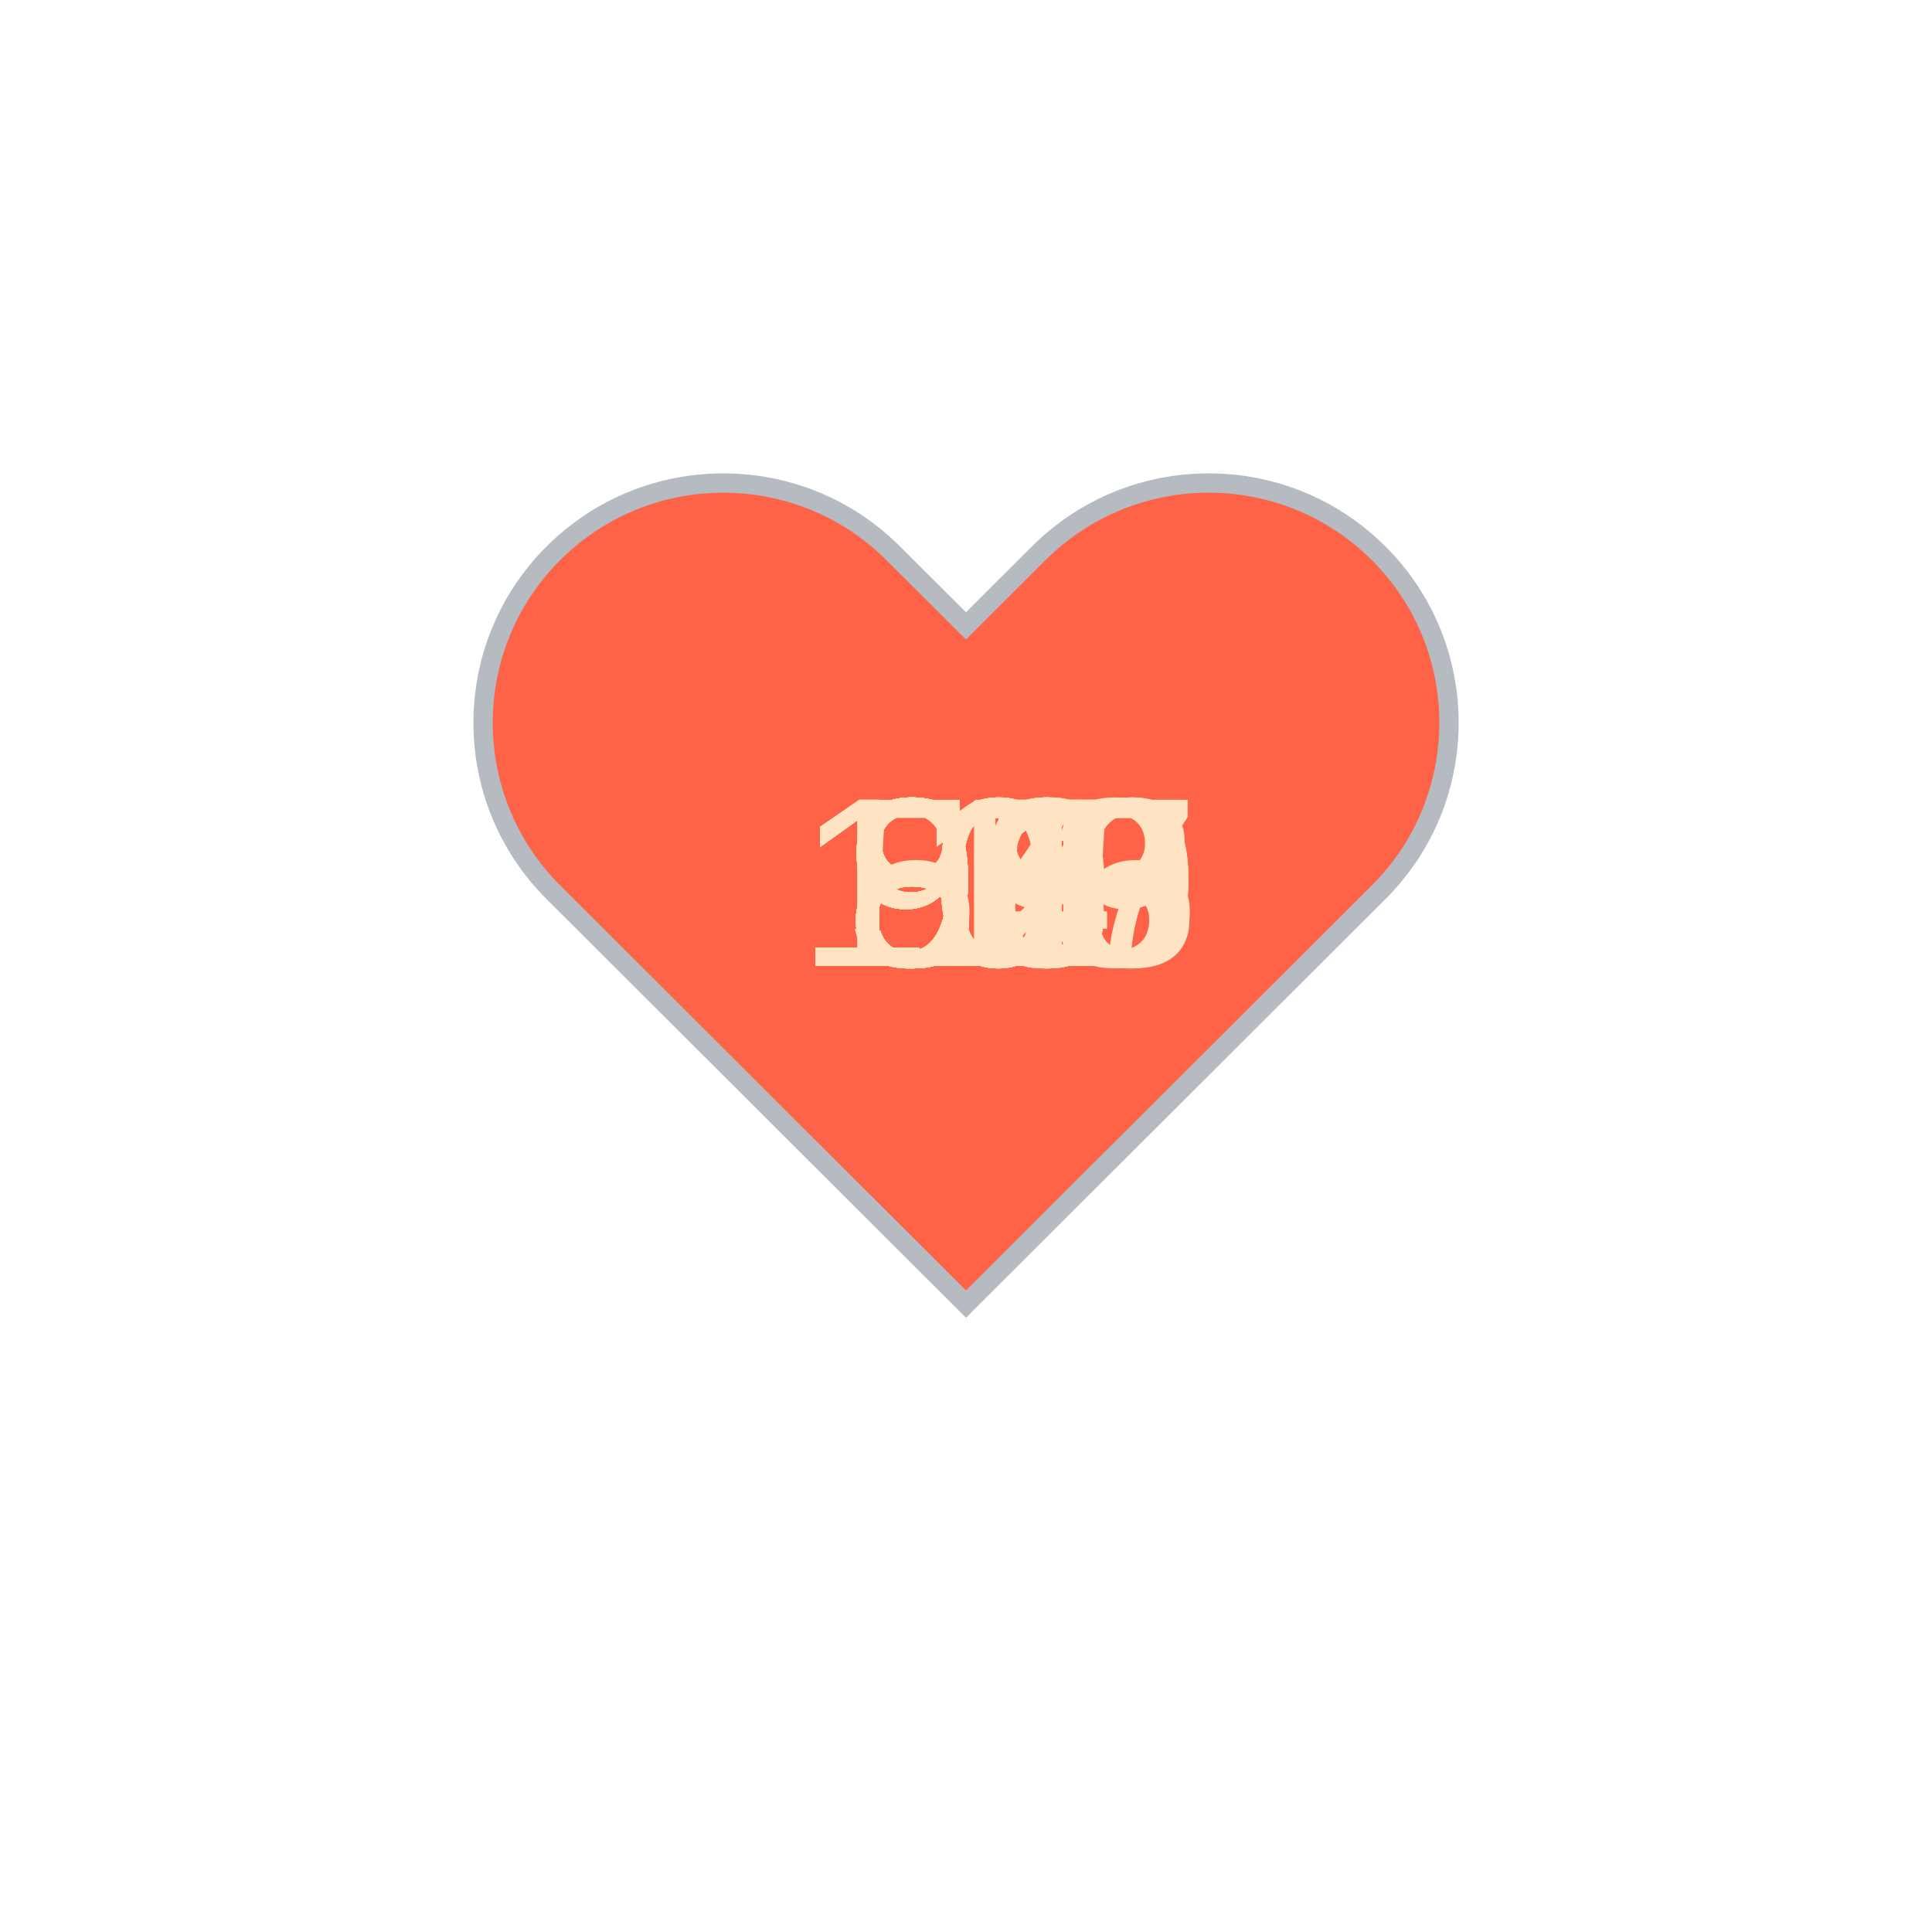
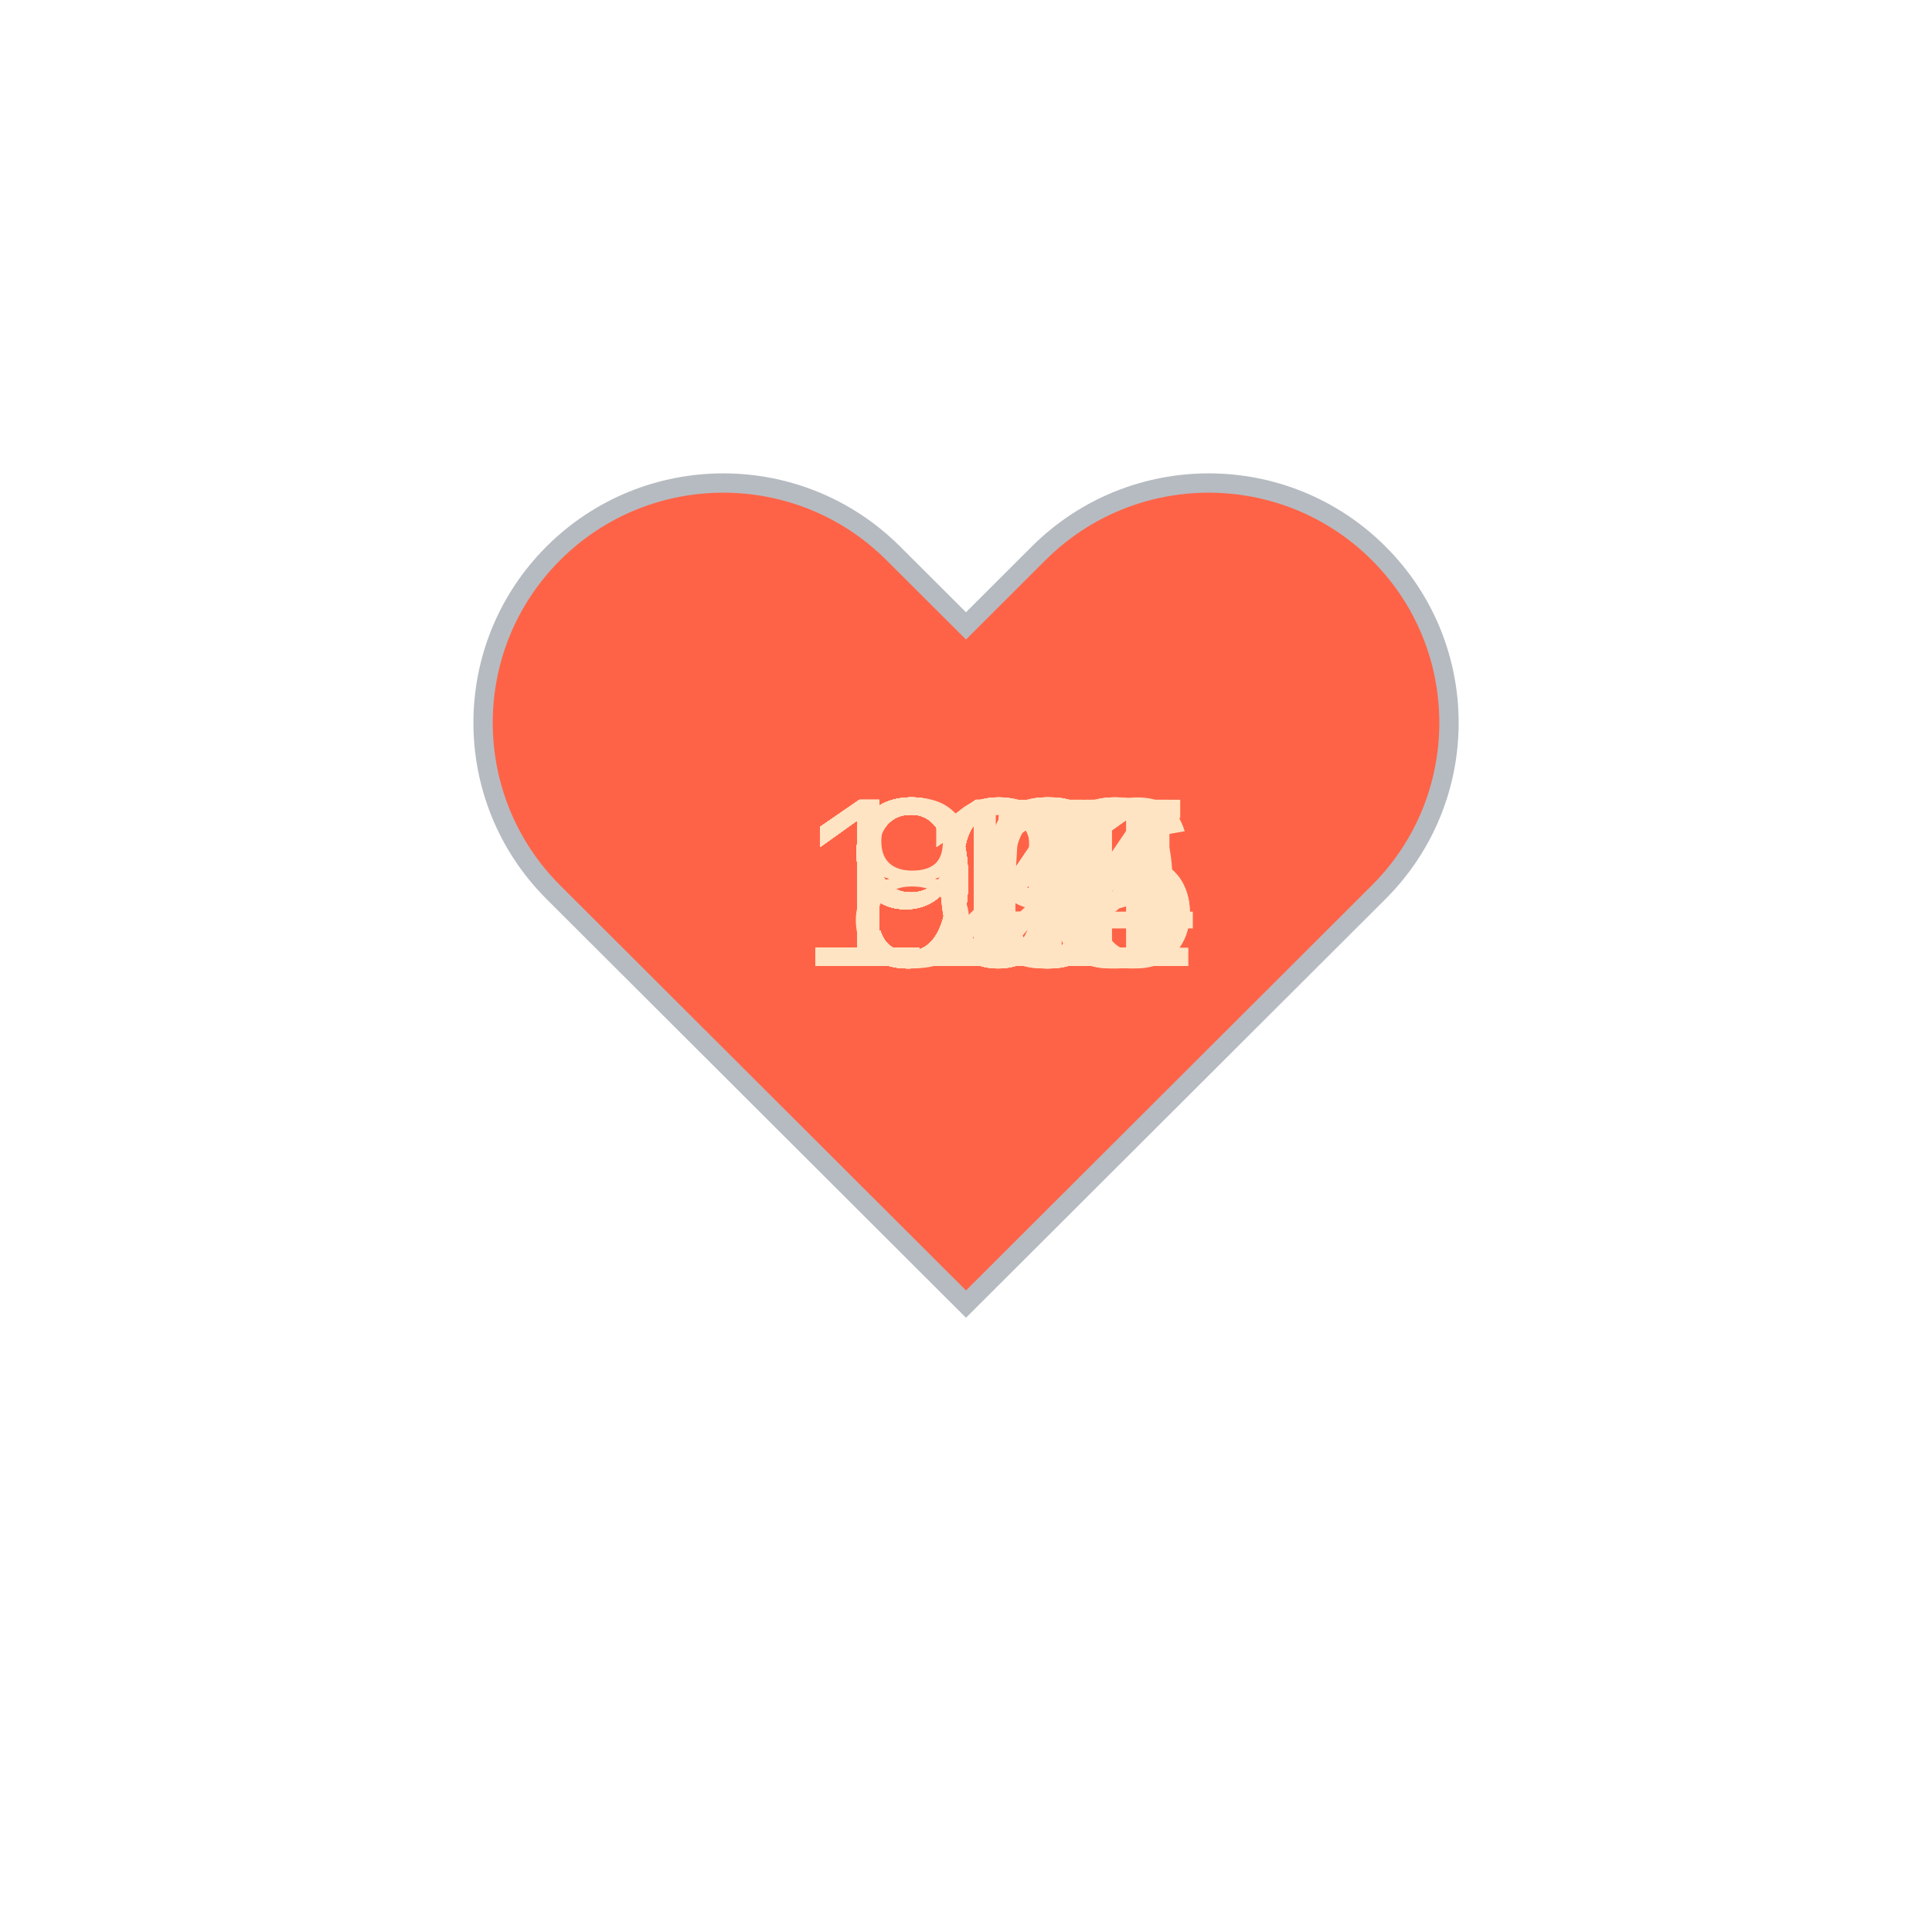
<svg xmlns="http://www.w3.org/2000/svg" baseProfile="full" height="150" version="1.1" viewBox="0,0,200,200" width="150">
  <defs />
  <g transform="translate(100 100)">
    <path d="M92.71,7.27L92.71,7.27c-9.71-9.69-25.46-9.69-35.18,0L50,14.79l-7.54-7.52C32.75-2.42,17-2.42,7.29,7.27v0 c-9.71,9.69-9.71,25.41,0,35.1L50,85l42.71-42.63C102.43,32.68,102.43,16.96,92.71,7.27z" fill="tomato" stroke="#B6BBC1" stroke-width="2" transform="translate(-50 -50)" />
    <animateTransform additive="sum" attributeName="transform" dur="1.2s" repeatCount="indefinite" type="scale" values="1; 1.5; 1.25; 1.5; 1.5; 1;" />
-     <text fill="bisque" style="font-size:25px; font-family:Arial" transform="translate(-12.5 0)">81<animate attributeName="visibility" dur="36.0s" keyTimes="0;0.03;0.07;0.1;0.13;0.17;0.2;0.23;0.27;0.3;0.33;0.37;0.4;0.43;0.47;0.5;0.53;0.57;0.6;0.63;0.67;0.7;0.73;0.77;0.8;0.83;0.87;0.9;0.93;0.97;1.0" repeatCount="indefinite" values="visible;hidden;hidden;hidden;hidden;hidden;hidden;hidden;hidden;hidden;hidden;hidden;hidden;hidden;hidden;hidden;hidden;hidden;hidden;hidden;hidden;hidden;hidden;hidden;hidden;hidden;hidden;hidden;hidden;hidden;hidden" />
+     <text fill="bisque" style="font-size:25px; font-family:Arial" transform="translate(-12.5 0)">90<animate attributeName="visibility" dur="36.0s" keyTimes="0;0.03;0.07;0.1;0.13;0.17;0.2;0.23;0.27;0.3;0.33;0.37;0.4;0.43;0.47;0.5;0.53;0.57;0.6;0.63;0.67;0.7;0.73;0.77;0.8;0.83;0.87;0.9;0.93;0.97;1.0" repeatCount="indefinite" values="visible;hidden;hidden;hidden;hidden;hidden;hidden;hidden;hidden;hidden;hidden;hidden;hidden;hidden;hidden;hidden;hidden;hidden;hidden;hidden;hidden;hidden;hidden;hidden;hidden;hidden;hidden;hidden;hidden;hidden;hidden" />
    </text>
-     <text fill="bisque" style="font-size:25px; font-family:Arial" transform="translate(-12.5 0)">87<animate attributeName="visibility" dur="36.0s" keyTimes="0;0.03;0.07;0.1;0.13;0.17;0.2;0.23;0.27;0.3;0.33;0.37;0.4;0.43;0.47;0.5;0.53;0.57;0.6;0.63;0.67;0.7;0.73;0.77;0.8;0.83;0.87;0.9;0.93;0.97;1.0" repeatCount="indefinite" values="hidden;visible;hidden;hidden;hidden;hidden;hidden;hidden;hidden;hidden;hidden;hidden;hidden;hidden;hidden;hidden;hidden;hidden;hidden;hidden;hidden;hidden;hidden;hidden;hidden;hidden;hidden;hidden;hidden;hidden;hidden" />
+     <text fill="bisque" style="font-size:25px; font-family:Arial" transform="translate(-12.5 0)">90<animate attributeName="visibility" dur="36.0s" keyTimes="0;0.03;0.07;0.1;0.13;0.17;0.2;0.23;0.27;0.3;0.33;0.37;0.4;0.43;0.47;0.5;0.53;0.57;0.6;0.63;0.67;0.7;0.73;0.77;0.8;0.83;0.87;0.9;0.93;0.97;1.0" repeatCount="indefinite" values="hidden;visible;hidden;hidden;hidden;hidden;hidden;hidden;hidden;hidden;hidden;hidden;hidden;hidden;hidden;hidden;hidden;hidden;hidden;hidden;hidden;hidden;hidden;hidden;hidden;hidden;hidden;hidden;hidden;hidden;hidden" />
    </text>
-     <text fill="bisque" style="font-size:25px; font-family:Arial" transform="translate(-12.5 0)">86<animate attributeName="visibility" dur="36.0s" keyTimes="0;0.03;0.07;0.1;0.13;0.17;0.2;0.23;0.27;0.3;0.33;0.37;0.4;0.43;0.47;0.5;0.53;0.57;0.6;0.63;0.67;0.7;0.73;0.77;0.8;0.83;0.87;0.9;0.93;0.97;1.0" repeatCount="indefinite" values="hidden;hidden;visible;hidden;hidden;hidden;hidden;hidden;hidden;hidden;hidden;hidden;hidden;hidden;hidden;hidden;hidden;hidden;hidden;hidden;hidden;hidden;hidden;hidden;hidden;hidden;hidden;hidden;hidden;hidden;hidden" />
+     <text fill="bisque" style="font-size:25px; font-family:Arial" transform="translate(-12.5 0)">94<animate attributeName="visibility" dur="36.0s" keyTimes="0;0.03;0.07;0.1;0.13;0.17;0.2;0.23;0.27;0.3;0.33;0.37;0.4;0.43;0.47;0.5;0.53;0.57;0.6;0.63;0.67;0.7;0.73;0.77;0.8;0.83;0.87;0.9;0.93;0.97;1.0" repeatCount="indefinite" values="hidden;hidden;visible;hidden;hidden;hidden;hidden;hidden;hidden;hidden;hidden;hidden;hidden;hidden;hidden;hidden;hidden;hidden;hidden;hidden;hidden;hidden;hidden;hidden;hidden;hidden;hidden;hidden;hidden;hidden;hidden" />
    </text>
-     <text fill="bisque" style="font-size:25px; font-family:Arial" transform="translate(-12.5 0)">84<animate attributeName="visibility" dur="36.0s" keyTimes="0;0.03;0.07;0.1;0.13;0.17;0.2;0.23;0.27;0.3;0.33;0.37;0.4;0.43;0.47;0.5;0.53;0.57;0.6;0.63;0.67;0.7;0.73;0.77;0.8;0.83;0.87;0.9;0.93;0.97;1.0" repeatCount="indefinite" values="hidden;hidden;hidden;visible;hidden;hidden;hidden;hidden;hidden;hidden;hidden;hidden;hidden;hidden;hidden;hidden;hidden;hidden;hidden;hidden;hidden;hidden;hidden;hidden;hidden;hidden;hidden;hidden;hidden;hidden;hidden" />
+     <text fill="bisque" style="font-size:25px; font-family:Arial" transform="translate(-12.5 0)">93<animate attributeName="visibility" dur="36.0s" keyTimes="0;0.03;0.07;0.1;0.13;0.17;0.2;0.23;0.27;0.3;0.33;0.37;0.4;0.43;0.47;0.5;0.53;0.57;0.6;0.63;0.67;0.7;0.73;0.77;0.8;0.83;0.87;0.9;0.93;0.97;1.0" repeatCount="indefinite" values="hidden;hidden;hidden;visible;hidden;hidden;hidden;hidden;hidden;hidden;hidden;hidden;hidden;hidden;hidden;hidden;hidden;hidden;hidden;hidden;hidden;hidden;hidden;hidden;hidden;hidden;hidden;hidden;hidden;hidden;hidden" />
    </text>
-     <text fill="bisque" style="font-size:25px; font-family:Arial" transform="translate(-12.5 0)">88<animate attributeName="visibility" dur="36.0s" keyTimes="0;0.03;0.07;0.1;0.13;0.17;0.2;0.23;0.27;0.3;0.33;0.37;0.4;0.43;0.47;0.5;0.53;0.57;0.6;0.63;0.67;0.7;0.73;0.77;0.8;0.83;0.87;0.9;0.93;0.97;1.0" repeatCount="indefinite" values="hidden;hidden;hidden;hidden;visible;hidden;hidden;hidden;hidden;hidden;hidden;hidden;hidden;hidden;hidden;hidden;hidden;hidden;hidden;hidden;hidden;hidden;hidden;hidden;hidden;hidden;hidden;hidden;hidden;hidden;hidden" />
+     <text fill="bisque" style="font-size:25px; font-family:Arial" transform="translate(-12.5 0)">95<animate attributeName="visibility" dur="36.0s" keyTimes="0;0.03;0.07;0.1;0.13;0.17;0.2;0.23;0.27;0.3;0.33;0.37;0.4;0.43;0.47;0.5;0.53;0.57;0.6;0.63;0.67;0.7;0.73;0.77;0.8;0.83;0.87;0.9;0.93;0.97;1.0" repeatCount="indefinite" values="hidden;hidden;hidden;hidden;visible;hidden;hidden;hidden;hidden;hidden;hidden;hidden;hidden;hidden;hidden;hidden;hidden;hidden;hidden;hidden;hidden;hidden;hidden;hidden;hidden;hidden;hidden;hidden;hidden;hidden;hidden" />
    </text>
-     <text fill="bisque" style="font-size:25px; font-family:Arial" transform="translate(-12.5 0)">84<animate attributeName="visibility" dur="36.0s" keyTimes="0;0.03;0.07;0.1;0.13;0.17;0.2;0.23;0.27;0.3;0.33;0.37;0.4;0.43;0.47;0.5;0.53;0.57;0.6;0.63;0.67;0.7;0.73;0.77;0.8;0.83;0.87;0.9;0.93;0.97;1.0" repeatCount="indefinite" values="hidden;hidden;hidden;hidden;hidden;visible;hidden;hidden;hidden;hidden;hidden;hidden;hidden;hidden;hidden;hidden;hidden;hidden;hidden;hidden;hidden;hidden;hidden;hidden;hidden;hidden;hidden;hidden;hidden;hidden;hidden" />
+     <text fill="bisque" style="font-size:25px; font-family:Arial" transform="translate(-12.5 0)">96<animate attributeName="visibility" dur="36.0s" keyTimes="0;0.03;0.07;0.1;0.13;0.17;0.2;0.23;0.27;0.3;0.33;0.37;0.4;0.43;0.47;0.5;0.53;0.57;0.6;0.63;0.67;0.7;0.73;0.77;0.8;0.83;0.87;0.9;0.93;0.97;1.0" repeatCount="indefinite" values="hidden;hidden;hidden;hidden;hidden;visible;hidden;hidden;hidden;hidden;hidden;hidden;hidden;hidden;hidden;hidden;hidden;hidden;hidden;hidden;hidden;hidden;hidden;hidden;hidden;hidden;hidden;hidden;hidden;hidden;hidden" />
    </text>
-     <text fill="bisque" style="font-size:25px; font-family:Arial" transform="translate(-12.5 0)">84<animate attributeName="visibility" dur="36.0s" keyTimes="0;0.03;0.07;0.1;0.13;0.17;0.2;0.23;0.27;0.3;0.33;0.37;0.4;0.43;0.47;0.5;0.53;0.57;0.6;0.63;0.67;0.7;0.73;0.77;0.8;0.83;0.87;0.9;0.93;0.97;1.0" repeatCount="indefinite" values="hidden;hidden;hidden;hidden;hidden;hidden;visible;hidden;hidden;hidden;hidden;hidden;hidden;hidden;hidden;hidden;hidden;hidden;hidden;hidden;hidden;hidden;hidden;hidden;hidden;hidden;hidden;hidden;hidden;hidden;hidden" />
+     <text fill="bisque" style="font-size:25px; font-family:Arial" transform="translate(-12.5 0)">89<animate attributeName="visibility" dur="36.0s" keyTimes="0;0.03;0.07;0.1;0.13;0.17;0.2;0.23;0.27;0.3;0.33;0.37;0.4;0.43;0.47;0.5;0.53;0.57;0.6;0.63;0.67;0.7;0.73;0.77;0.8;0.83;0.87;0.9;0.93;0.97;1.0" repeatCount="indefinite" values="hidden;hidden;hidden;hidden;hidden;hidden;visible;hidden;hidden;hidden;hidden;hidden;hidden;hidden;hidden;hidden;hidden;hidden;hidden;hidden;hidden;hidden;hidden;hidden;hidden;hidden;hidden;hidden;hidden;hidden;hidden" />
    </text>
-     <text fill="bisque" style="font-size:25px; font-family:Arial" transform="translate(-12.5 0)">85<animate attributeName="visibility" dur="36.0s" keyTimes="0;0.03;0.07;0.1;0.13;0.17;0.2;0.23;0.27;0.3;0.33;0.37;0.4;0.43;0.47;0.5;0.53;0.57;0.6;0.63;0.67;0.7;0.73;0.77;0.8;0.83;0.87;0.9;0.93;0.97;1.0" repeatCount="indefinite" values="hidden;hidden;hidden;hidden;hidden;hidden;hidden;visible;hidden;hidden;hidden;hidden;hidden;hidden;hidden;hidden;hidden;hidden;hidden;hidden;hidden;hidden;hidden;hidden;hidden;hidden;hidden;hidden;hidden;hidden;hidden" />
+     <text fill="bisque" style="font-size:25px; font-family:Arial" transform="translate(-12.5 0)">90<animate attributeName="visibility" dur="36.0s" keyTimes="0;0.03;0.07;0.1;0.13;0.17;0.2;0.23;0.27;0.3;0.33;0.37;0.4;0.43;0.47;0.5;0.53;0.57;0.6;0.63;0.67;0.7;0.73;0.77;0.8;0.83;0.87;0.9;0.93;0.97;1.0" repeatCount="indefinite" values="hidden;hidden;hidden;hidden;hidden;hidden;hidden;visible;hidden;hidden;hidden;hidden;hidden;hidden;hidden;hidden;hidden;hidden;hidden;hidden;hidden;hidden;hidden;hidden;hidden;hidden;hidden;hidden;hidden;hidden;hidden" />
    </text>
-     <text fill="bisque" style="font-size:25px; font-family:Arial" transform="translate(-12.5 0)">91<animate attributeName="visibility" dur="36.0s" keyTimes="0;0.03;0.07;0.1;0.13;0.17;0.2;0.23;0.27;0.3;0.33;0.37;0.4;0.43;0.47;0.5;0.53;0.57;0.6;0.63;0.67;0.7;0.73;0.77;0.8;0.83;0.87;0.9;0.93;0.97;1.0" repeatCount="indefinite" values="hidden;hidden;hidden;hidden;hidden;hidden;hidden;hidden;visible;hidden;hidden;hidden;hidden;hidden;hidden;hidden;hidden;hidden;hidden;hidden;hidden;hidden;hidden;hidden;hidden;hidden;hidden;hidden;hidden;hidden;hidden" />
+     <text fill="bisque" style="font-size:25px; font-family:Arial" transform="translate(-12.5 0)">90<animate attributeName="visibility" dur="36.0s" keyTimes="0;0.03;0.07;0.1;0.13;0.17;0.2;0.23;0.27;0.3;0.33;0.37;0.4;0.43;0.47;0.5;0.53;0.57;0.6;0.63;0.67;0.7;0.73;0.77;0.8;0.83;0.87;0.9;0.93;0.97;1.0" repeatCount="indefinite" values="hidden;hidden;hidden;hidden;hidden;hidden;hidden;hidden;visible;hidden;hidden;hidden;hidden;hidden;hidden;hidden;hidden;hidden;hidden;hidden;hidden;hidden;hidden;hidden;hidden;hidden;hidden;hidden;hidden;hidden;hidden" />
    </text>
-     <text fill="bisque" style="font-size:25px; font-family:Arial" transform="translate(-12.5 0)">92<animate attributeName="visibility" dur="36.0s" keyTimes="0;0.03;0.07;0.1;0.13;0.17;0.2;0.23;0.27;0.3;0.33;0.37;0.4;0.43;0.47;0.5;0.53;0.57;0.6;0.63;0.67;0.7;0.73;0.77;0.8;0.83;0.87;0.9;0.93;0.97;1.0" repeatCount="indefinite" values="hidden;hidden;hidden;hidden;hidden;hidden;hidden;hidden;hidden;visible;hidden;hidden;hidden;hidden;hidden;hidden;hidden;hidden;hidden;hidden;hidden;hidden;hidden;hidden;hidden;hidden;hidden;hidden;hidden;hidden;hidden" />
+     <text fill="bisque" style="font-size:25px; font-family:Arial" transform="translate(-12.5 0)">91<animate attributeName="visibility" dur="36.0s" keyTimes="0;0.03;0.07;0.1;0.13;0.17;0.2;0.23;0.27;0.3;0.33;0.37;0.4;0.43;0.47;0.5;0.53;0.57;0.6;0.63;0.67;0.7;0.73;0.77;0.8;0.83;0.87;0.9;0.93;0.97;1.0" repeatCount="indefinite" values="hidden;hidden;hidden;hidden;hidden;hidden;hidden;hidden;hidden;visible;hidden;hidden;hidden;hidden;hidden;hidden;hidden;hidden;hidden;hidden;hidden;hidden;hidden;hidden;hidden;hidden;hidden;hidden;hidden;hidden;hidden" />
    </text>
-     <text fill="bisque" style="font-size:25px; font-family:Arial" transform="translate(-12.5 0)">97<animate attributeName="visibility" dur="36.0s" keyTimes="0;0.03;0.07;0.1;0.13;0.17;0.2;0.23;0.27;0.3;0.33;0.37;0.4;0.43;0.47;0.5;0.53;0.57;0.6;0.63;0.67;0.7;0.73;0.77;0.8;0.83;0.87;0.9;0.93;0.97;1.0" repeatCount="indefinite" values="hidden;hidden;hidden;hidden;hidden;hidden;hidden;hidden;hidden;hidden;visible;hidden;hidden;hidden;hidden;hidden;hidden;hidden;hidden;hidden;hidden;hidden;hidden;hidden;hidden;hidden;hidden;hidden;hidden;hidden;hidden" />
+     <text fill="bisque" style="font-size:25px; font-family:Arial" transform="translate(-12.5 0)">96<animate attributeName="visibility" dur="36.0s" keyTimes="0;0.03;0.07;0.1;0.13;0.17;0.2;0.23;0.27;0.3;0.33;0.37;0.4;0.43;0.47;0.5;0.53;0.57;0.6;0.63;0.67;0.7;0.73;0.77;0.8;0.83;0.87;0.9;0.93;0.97;1.0" repeatCount="indefinite" values="hidden;hidden;hidden;hidden;hidden;hidden;hidden;hidden;hidden;hidden;visible;hidden;hidden;hidden;hidden;hidden;hidden;hidden;hidden;hidden;hidden;hidden;hidden;hidden;hidden;hidden;hidden;hidden;hidden;hidden;hidden" />
    </text>
-     <text fill="bisque" style="font-size:25px; font-family:Arial" transform="translate(-12.5 0)">97<animate attributeName="visibility" dur="36.0s" keyTimes="0;0.03;0.07;0.1;0.13;0.17;0.2;0.23;0.27;0.3;0.33;0.37;0.4;0.43;0.47;0.5;0.53;0.57;0.6;0.63;0.67;0.7;0.73;0.77;0.8;0.83;0.87;0.9;0.93;0.97;1.0" repeatCount="indefinite" values="hidden;hidden;hidden;hidden;hidden;hidden;hidden;hidden;hidden;hidden;hidden;visible;hidden;hidden;hidden;hidden;hidden;hidden;hidden;hidden;hidden;hidden;hidden;hidden;hidden;hidden;hidden;hidden;hidden;hidden;hidden" />
+     <text fill="bisque" style="font-size:25px; font-family:Arial" transform="translate(-12.5 0)">96<animate attributeName="visibility" dur="36.0s" keyTimes="0;0.03;0.07;0.1;0.13;0.17;0.2;0.23;0.27;0.3;0.33;0.37;0.4;0.43;0.47;0.5;0.53;0.57;0.6;0.63;0.67;0.7;0.73;0.77;0.8;0.83;0.87;0.9;0.93;0.97;1.0" repeatCount="indefinite" values="hidden;hidden;hidden;hidden;hidden;hidden;hidden;hidden;hidden;hidden;hidden;visible;hidden;hidden;hidden;hidden;hidden;hidden;hidden;hidden;hidden;hidden;hidden;hidden;hidden;hidden;hidden;hidden;hidden;hidden;hidden" />
    </text>
-     <text fill="bisque" style="font-size:25px; font-family:Arial" transform="translate(-12.5 0)">97<animate attributeName="visibility" dur="36.0s" keyTimes="0;0.03;0.07;0.1;0.13;0.17;0.2;0.23;0.27;0.3;0.33;0.37;0.4;0.43;0.47;0.5;0.53;0.57;0.6;0.63;0.67;0.7;0.73;0.77;0.8;0.83;0.87;0.9;0.93;0.97;1.0" repeatCount="indefinite" values="hidden;hidden;hidden;hidden;hidden;hidden;hidden;hidden;hidden;hidden;hidden;hidden;visible;hidden;hidden;hidden;hidden;hidden;hidden;hidden;hidden;hidden;hidden;hidden;hidden;hidden;hidden;hidden;hidden;hidden;hidden" />
+     <text fill="bisque" style="font-size:25px; font-family:Arial" transform="translate(-12.5 0)">96<animate attributeName="visibility" dur="36.0s" keyTimes="0;0.03;0.07;0.1;0.13;0.17;0.2;0.23;0.27;0.3;0.33;0.37;0.4;0.43;0.47;0.5;0.53;0.57;0.6;0.63;0.67;0.7;0.73;0.77;0.8;0.83;0.87;0.9;0.93;0.97;1.0" repeatCount="indefinite" values="hidden;hidden;hidden;hidden;hidden;hidden;hidden;hidden;hidden;hidden;hidden;hidden;visible;hidden;hidden;hidden;hidden;hidden;hidden;hidden;hidden;hidden;hidden;hidden;hidden;hidden;hidden;hidden;hidden;hidden;hidden" />
    </text>
-     <text fill="bisque" style="font-size:25px; font-family:Arial" transform="translate(-12.5 0)">91<animate attributeName="visibility" dur="36.0s" keyTimes="0;0.03;0.07;0.1;0.13;0.17;0.2;0.23;0.27;0.3;0.33;0.37;0.4;0.43;0.47;0.5;0.53;0.57;0.6;0.63;0.67;0.7;0.73;0.77;0.8;0.83;0.87;0.9;0.93;0.97;1.0" repeatCount="indefinite" values="hidden;hidden;hidden;hidden;hidden;hidden;hidden;hidden;hidden;hidden;hidden;hidden;hidden;visible;hidden;hidden;hidden;hidden;hidden;hidden;hidden;hidden;hidden;hidden;hidden;hidden;hidden;hidden;hidden;hidden;hidden" />
+     <text fill="bisque" style="font-size:25px; font-family:Arial" transform="translate(-12.5 0)">92<animate attributeName="visibility" dur="36.0s" keyTimes="0;0.03;0.07;0.1;0.13;0.17;0.2;0.23;0.27;0.3;0.33;0.37;0.4;0.43;0.47;0.5;0.53;0.57;0.6;0.63;0.67;0.7;0.73;0.77;0.8;0.83;0.87;0.9;0.93;0.97;1.0" repeatCount="indefinite" values="hidden;hidden;hidden;hidden;hidden;hidden;hidden;hidden;hidden;hidden;hidden;hidden;hidden;visible;hidden;hidden;hidden;hidden;hidden;hidden;hidden;hidden;hidden;hidden;hidden;hidden;hidden;hidden;hidden;hidden;hidden" />
    </text>
-     <text fill="bisque" style="font-size:25px; font-family:Arial" transform="translate(-12.5 0)">93<animate attributeName="visibility" dur="36.0s" keyTimes="0;0.03;0.07;0.1;0.13;0.17;0.2;0.23;0.27;0.3;0.33;0.37;0.4;0.43;0.47;0.5;0.53;0.57;0.6;0.63;0.67;0.7;0.73;0.77;0.8;0.83;0.87;0.9;0.93;0.97;1.0" repeatCount="indefinite" values="hidden;hidden;hidden;hidden;hidden;hidden;hidden;hidden;hidden;hidden;hidden;hidden;hidden;hidden;visible;hidden;hidden;hidden;hidden;hidden;hidden;hidden;hidden;hidden;hidden;hidden;hidden;hidden;hidden;hidden;hidden" />
+     <text fill="bisque" style="font-size:25px; font-family:Arial" transform="translate(-12.5 0)">94<animate attributeName="visibility" dur="36.0s" keyTimes="0;0.03;0.07;0.1;0.13;0.17;0.2;0.23;0.27;0.3;0.33;0.37;0.4;0.43;0.47;0.5;0.53;0.57;0.6;0.63;0.67;0.7;0.73;0.77;0.8;0.83;0.87;0.9;0.93;0.97;1.0" repeatCount="indefinite" values="hidden;hidden;hidden;hidden;hidden;hidden;hidden;hidden;hidden;hidden;hidden;hidden;hidden;hidden;visible;hidden;hidden;hidden;hidden;hidden;hidden;hidden;hidden;hidden;hidden;hidden;hidden;hidden;hidden;hidden;hidden" />
    </text>
-     <text fill="bisque" style="font-size:25px; font-family:Arial" transform="translate(-12.5 0)">97<animate attributeName="visibility" dur="36.0s" keyTimes="0;0.03;0.07;0.1;0.13;0.17;0.2;0.23;0.27;0.3;0.33;0.37;0.4;0.43;0.47;0.5;0.53;0.57;0.6;0.63;0.67;0.7;0.73;0.77;0.8;0.83;0.87;0.9;0.93;0.97;1.0" repeatCount="indefinite" values="hidden;hidden;hidden;hidden;hidden;hidden;hidden;hidden;hidden;hidden;hidden;hidden;hidden;hidden;hidden;visible;hidden;hidden;hidden;hidden;hidden;hidden;hidden;hidden;hidden;hidden;hidden;hidden;hidden;hidden;hidden" />
+     <text fill="bisque" style="font-size:25px; font-family:Arial" transform="translate(-17.5 0)">101<animate attributeName="visibility" dur="36.0s" keyTimes="0;0.03;0.07;0.1;0.13;0.17;0.2;0.23;0.27;0.3;0.33;0.37;0.4;0.43;0.47;0.5;0.53;0.57;0.6;0.63;0.67;0.7;0.73;0.77;0.8;0.83;0.87;0.9;0.93;0.97;1.0" repeatCount="indefinite" values="hidden;hidden;hidden;hidden;hidden;hidden;hidden;hidden;hidden;hidden;hidden;hidden;hidden;hidden;hidden;visible;hidden;hidden;hidden;hidden;hidden;hidden;hidden;hidden;hidden;hidden;hidden;hidden;hidden;hidden;hidden" />
    </text>
-     <text fill="bisque" style="font-size:25px; font-family:Arial" transform="translate(-17.5 0)">103<animate attributeName="visibility" dur="36.0s" keyTimes="0;0.03;0.07;0.1;0.13;0.17;0.2;0.23;0.27;0.3;0.33;0.37;0.4;0.43;0.47;0.5;0.53;0.57;0.6;0.63;0.67;0.7;0.73;0.77;0.8;0.83;0.87;0.9;0.93;0.97;1.0" repeatCount="indefinite" values="hidden;hidden;hidden;hidden;hidden;hidden;hidden;hidden;hidden;hidden;hidden;hidden;hidden;hidden;hidden;hidden;visible;hidden;hidden;hidden;hidden;hidden;hidden;hidden;hidden;hidden;hidden;hidden;hidden;hidden;hidden" />
+     <text fill="bisque" style="font-size:25px; font-family:Arial" transform="translate(-17.5 0)">104<animate attributeName="visibility" dur="36.0s" keyTimes="0;0.03;0.07;0.1;0.13;0.17;0.2;0.23;0.27;0.3;0.33;0.37;0.4;0.43;0.47;0.5;0.53;0.57;0.6;0.63;0.67;0.7;0.73;0.77;0.8;0.83;0.87;0.9;0.93;0.97;1.0" repeatCount="indefinite" values="hidden;hidden;hidden;hidden;hidden;hidden;hidden;hidden;hidden;hidden;hidden;hidden;hidden;hidden;hidden;hidden;visible;hidden;hidden;hidden;hidden;hidden;hidden;hidden;hidden;hidden;hidden;hidden;hidden;hidden;hidden" />
    </text>
-     <text fill="bisque" style="font-size:25px; font-family:Arial" transform="translate(-17.5 0)">109<animate attributeName="visibility" dur="36.0s" keyTimes="0;0.03;0.07;0.1;0.13;0.17;0.2;0.23;0.27;0.3;0.33;0.37;0.4;0.43;0.47;0.5;0.53;0.57;0.6;0.63;0.67;0.7;0.73;0.77;0.8;0.83;0.87;0.9;0.93;0.97;1.0" repeatCount="indefinite" values="hidden;hidden;hidden;hidden;hidden;hidden;hidden;hidden;hidden;hidden;hidden;hidden;hidden;hidden;hidden;hidden;hidden;visible;hidden;hidden;hidden;hidden;hidden;hidden;hidden;hidden;hidden;hidden;hidden;hidden;hidden" />
+     <text fill="bisque" style="font-size:25px; font-family:Arial" transform="translate(-17.5 0)">106<animate attributeName="visibility" dur="36.0s" keyTimes="0;0.03;0.07;0.1;0.13;0.17;0.2;0.23;0.27;0.3;0.33;0.37;0.4;0.43;0.47;0.5;0.53;0.57;0.6;0.63;0.67;0.7;0.73;0.77;0.8;0.83;0.87;0.9;0.93;0.97;1.0" repeatCount="indefinite" values="hidden;hidden;hidden;hidden;hidden;hidden;hidden;hidden;hidden;hidden;hidden;hidden;hidden;hidden;hidden;hidden;hidden;visible;hidden;hidden;hidden;hidden;hidden;hidden;hidden;hidden;hidden;hidden;hidden;hidden;hidden" />
    </text>
-     <text fill="bisque" style="font-size:25px; font-family:Arial" transform="translate(-17.5 0)">113<animate attributeName="visibility" dur="36.0s" keyTimes="0;0.03;0.07;0.1;0.13;0.17;0.2;0.23;0.27;0.3;0.33;0.37;0.4;0.43;0.47;0.5;0.53;0.57;0.6;0.63;0.67;0.7;0.73;0.77;0.8;0.83;0.87;0.9;0.93;0.97;1.0" repeatCount="indefinite" values="hidden;hidden;hidden;hidden;hidden;hidden;hidden;hidden;hidden;hidden;hidden;hidden;hidden;hidden;hidden;hidden;hidden;hidden;visible;hidden;hidden;hidden;hidden;hidden;hidden;hidden;hidden;hidden;hidden;hidden;hidden" />
+     <text fill="bisque" style="font-size:25px; font-family:Arial" transform="translate(-17.5 0)">105<animate attributeName="visibility" dur="36.0s" keyTimes="0;0.03;0.07;0.1;0.13;0.17;0.2;0.23;0.27;0.3;0.33;0.37;0.4;0.43;0.47;0.5;0.53;0.57;0.6;0.63;0.67;0.7;0.73;0.77;0.8;0.83;0.87;0.9;0.93;0.97;1.0" repeatCount="indefinite" values="hidden;hidden;hidden;hidden;hidden;hidden;hidden;hidden;hidden;hidden;hidden;hidden;hidden;hidden;hidden;hidden;hidden;hidden;visible;hidden;hidden;hidden;hidden;hidden;hidden;hidden;hidden;hidden;hidden;hidden;hidden" />
    </text>
-     <text fill="bisque" style="font-size:25px; font-family:Arial" transform="translate(-17.5 0)">109<animate attributeName="visibility" dur="36.0s" keyTimes="0;0.03;0.07;0.1;0.13;0.17;0.2;0.23;0.27;0.3;0.33;0.37;0.4;0.43;0.47;0.5;0.53;0.57;0.6;0.63;0.67;0.7;0.73;0.77;0.8;0.83;0.87;0.9;0.93;0.97;1.0" repeatCount="indefinite" values="hidden;hidden;hidden;hidden;hidden;hidden;hidden;hidden;hidden;hidden;hidden;hidden;hidden;hidden;hidden;hidden;hidden;hidden;hidden;visible;hidden;hidden;hidden;hidden;hidden;hidden;hidden;hidden;hidden;hidden;hidden" />
+     <text fill="bisque" style="font-size:25px; font-family:Arial" transform="translate(-17.5 0)">105<animate attributeName="visibility" dur="36.0s" keyTimes="0;0.03;0.07;0.1;0.13;0.17;0.2;0.23;0.27;0.3;0.33;0.37;0.4;0.43;0.47;0.5;0.53;0.57;0.6;0.63;0.67;0.7;0.73;0.77;0.8;0.83;0.87;0.9;0.93;0.97;1.0" repeatCount="indefinite" values="hidden;hidden;hidden;hidden;hidden;hidden;hidden;hidden;hidden;hidden;hidden;hidden;hidden;hidden;hidden;hidden;hidden;hidden;hidden;visible;hidden;hidden;hidden;hidden;hidden;hidden;hidden;hidden;hidden;hidden;hidden" />
    </text>
-     <text fill="bisque" style="font-size:25px; font-family:Arial" transform="translate(-17.5 0)">107<animate attributeName="visibility" dur="36.0s" keyTimes="0;0.03;0.07;0.1;0.13;0.17;0.2;0.23;0.27;0.3;0.33;0.37;0.4;0.43;0.47;0.5;0.53;0.57;0.6;0.63;0.67;0.7;0.73;0.77;0.8;0.83;0.87;0.9;0.93;0.97;1.0" repeatCount="indefinite" values="hidden;hidden;hidden;hidden;hidden;hidden;hidden;hidden;hidden;hidden;hidden;hidden;hidden;hidden;hidden;hidden;hidden;hidden;hidden;hidden;visible;hidden;hidden;hidden;hidden;hidden;hidden;hidden;hidden;hidden;hidden" />
+     <text fill="bisque" style="font-size:25px; font-family:Arial" transform="translate(-17.5 0)">110<animate attributeName="visibility" dur="36.0s" keyTimes="0;0.03;0.07;0.1;0.13;0.17;0.2;0.23;0.27;0.3;0.33;0.37;0.4;0.43;0.47;0.5;0.53;0.57;0.6;0.63;0.67;0.7;0.73;0.77;0.8;0.83;0.87;0.9;0.93;0.97;1.0" repeatCount="indefinite" values="hidden;hidden;hidden;hidden;hidden;hidden;hidden;hidden;hidden;hidden;hidden;hidden;hidden;hidden;hidden;hidden;hidden;hidden;hidden;hidden;visible;hidden;hidden;hidden;hidden;hidden;hidden;hidden;hidden;hidden;hidden" />
    </text>
-     <text fill="bisque" style="font-size:25px; font-family:Arial" transform="translate(-17.5 0)">105<animate attributeName="visibility" dur="36.0s" keyTimes="0;0.03;0.07;0.1;0.13;0.17;0.2;0.23;0.27;0.3;0.33;0.37;0.4;0.43;0.47;0.5;0.53;0.57;0.6;0.63;0.67;0.7;0.73;0.77;0.8;0.83;0.87;0.9;0.93;0.97;1.0" repeatCount="indefinite" values="hidden;hidden;hidden;hidden;hidden;hidden;hidden;hidden;hidden;hidden;hidden;hidden;hidden;hidden;hidden;hidden;hidden;hidden;hidden;hidden;hidden;visible;hidden;hidden;hidden;hidden;hidden;hidden;hidden;hidden;hidden" />
+     <text fill="bisque" style="font-size:25px; font-family:Arial" transform="translate(-17.5 0)">111<animate attributeName="visibility" dur="36.0s" keyTimes="0;0.03;0.07;0.1;0.13;0.17;0.2;0.23;0.27;0.3;0.33;0.37;0.4;0.43;0.47;0.5;0.53;0.57;0.6;0.63;0.67;0.7;0.73;0.77;0.8;0.83;0.87;0.9;0.93;0.97;1.0" repeatCount="indefinite" values="hidden;hidden;hidden;hidden;hidden;hidden;hidden;hidden;hidden;hidden;hidden;hidden;hidden;hidden;hidden;hidden;hidden;hidden;hidden;hidden;hidden;visible;hidden;hidden;hidden;hidden;hidden;hidden;hidden;hidden;hidden" />
    </text>
-     <text fill="bisque" style="font-size:25px; font-family:Arial" transform="translate(-12.5 0)">98<animate attributeName="visibility" dur="36.0s" keyTimes="0;0.03;0.07;0.1;0.13;0.17;0.2;0.23;0.27;0.3;0.33;0.37;0.4;0.43;0.47;0.5;0.53;0.57;0.6;0.63;0.67;0.7;0.73;0.77;0.8;0.83;0.87;0.9;0.93;0.97;1.0" repeatCount="indefinite" values="hidden;hidden;hidden;hidden;hidden;hidden;hidden;hidden;hidden;hidden;hidden;hidden;hidden;hidden;hidden;hidden;hidden;hidden;hidden;hidden;hidden;hidden;visible;hidden;hidden;hidden;hidden;hidden;hidden;hidden;hidden" />
+     <text fill="bisque" style="font-size:25px; font-family:Arial" transform="translate(-17.5 0)">111<animate attributeName="visibility" dur="36.0s" keyTimes="0;0.03;0.07;0.1;0.13;0.17;0.2;0.23;0.27;0.3;0.33;0.37;0.4;0.43;0.47;0.5;0.53;0.57;0.6;0.63;0.67;0.7;0.73;0.77;0.8;0.83;0.87;0.9;0.93;0.97;1.0" repeatCount="indefinite" values="hidden;hidden;hidden;hidden;hidden;hidden;hidden;hidden;hidden;hidden;hidden;hidden;hidden;hidden;hidden;hidden;hidden;hidden;hidden;hidden;hidden;hidden;visible;hidden;hidden;hidden;hidden;hidden;hidden;hidden;hidden" />
    </text>
-     <text fill="bisque" style="font-size:25px; font-family:Arial" transform="translate(-12.5 0)">58<animate attributeName="visibility" dur="36.0s" keyTimes="0;0.03;0.07;0.1;0.13;0.17;0.2;0.23;0.27;0.3;0.33;0.37;0.4;0.43;0.47;0.5;0.53;0.57;0.6;0.63;0.67;0.7;0.73;0.77;0.8;0.83;0.87;0.9;0.93;0.97;1.0" repeatCount="indefinite" values="hidden;hidden;hidden;hidden;hidden;hidden;hidden;hidden;hidden;hidden;hidden;hidden;hidden;hidden;hidden;hidden;hidden;hidden;hidden;hidden;hidden;hidden;hidden;visible;hidden;hidden;hidden;hidden;hidden;hidden;hidden" />
+     <text fill="bisque" style="font-size:25px; font-family:Arial" transform="translate(-17.5 0)">112<animate attributeName="visibility" dur="36.0s" keyTimes="0;0.03;0.07;0.1;0.13;0.17;0.2;0.23;0.27;0.3;0.33;0.37;0.4;0.43;0.47;0.5;0.53;0.57;0.6;0.63;0.67;0.7;0.73;0.77;0.8;0.83;0.87;0.9;0.93;0.97;1.0" repeatCount="indefinite" values="hidden;hidden;hidden;hidden;hidden;hidden;hidden;hidden;hidden;hidden;hidden;hidden;hidden;hidden;hidden;hidden;hidden;hidden;hidden;hidden;hidden;hidden;hidden;visible;hidden;hidden;hidden;hidden;hidden;hidden;hidden" />
    </text>
-     <text fill="bisque" style="font-size:25px; font-family:Arial" transform="translate(-12.5 0)">90<animate attributeName="visibility" dur="36.0s" keyTimes="0;0.03;0.07;0.1;0.13;0.17;0.2;0.23;0.27;0.3;0.33;0.37;0.4;0.43;0.47;0.5;0.53;0.57;0.6;0.63;0.67;0.7;0.73;0.77;0.8;0.83;0.87;0.9;0.93;0.97;1.0" repeatCount="indefinite" values="hidden;hidden;hidden;hidden;hidden;hidden;hidden;hidden;hidden;hidden;hidden;hidden;hidden;hidden;hidden;hidden;hidden;hidden;hidden;hidden;hidden;hidden;hidden;hidden;visible;hidden;hidden;hidden;hidden;hidden;hidden" />
+     <text fill="bisque" style="font-size:25px; font-family:Arial" transform="translate(-17.5 0)">113<animate attributeName="visibility" dur="36.0s" keyTimes="0;0.03;0.07;0.1;0.13;0.17;0.2;0.23;0.27;0.3;0.33;0.37;0.4;0.43;0.47;0.5;0.53;0.57;0.6;0.63;0.67;0.7;0.73;0.77;0.8;0.83;0.87;0.9;0.93;0.97;1.0" repeatCount="indefinite" values="hidden;hidden;hidden;hidden;hidden;hidden;hidden;hidden;hidden;hidden;hidden;hidden;hidden;hidden;hidden;hidden;hidden;hidden;hidden;hidden;hidden;hidden;hidden;hidden;visible;hidden;hidden;hidden;hidden;hidden;hidden" />
    </text>
-     <text fill="bisque" style="font-size:25px; font-family:Arial" transform="translate(-12.5 0)">89<animate attributeName="visibility" dur="36.0s" keyTimes="0;0.03;0.07;0.1;0.13;0.17;0.2;0.23;0.27;0.3;0.33;0.37;0.4;0.43;0.47;0.5;0.53;0.57;0.6;0.63;0.67;0.7;0.73;0.77;0.8;0.83;0.87;0.9;0.93;0.97;1.0" repeatCount="indefinite" values="hidden;hidden;hidden;hidden;hidden;hidden;hidden;hidden;hidden;hidden;hidden;hidden;hidden;hidden;hidden;hidden;hidden;hidden;hidden;hidden;hidden;hidden;hidden;hidden;hidden;visible;hidden;hidden;hidden;hidden;hidden" />
+     <text fill="bisque" style="font-size:25px; font-family:Arial" transform="translate(-17.5 0)">116<animate attributeName="visibility" dur="36.0s" keyTimes="0;0.03;0.07;0.1;0.13;0.17;0.2;0.23;0.27;0.3;0.33;0.37;0.4;0.43;0.47;0.5;0.53;0.57;0.6;0.63;0.67;0.7;0.73;0.77;0.8;0.83;0.87;0.9;0.93;0.97;1.0" repeatCount="indefinite" values="hidden;hidden;hidden;hidden;hidden;hidden;hidden;hidden;hidden;hidden;hidden;hidden;hidden;hidden;hidden;hidden;hidden;hidden;hidden;hidden;hidden;hidden;hidden;hidden;hidden;visible;hidden;hidden;hidden;hidden;hidden" />
    </text>
-     <text fill="bisque" style="font-size:25px; font-family:Arial" transform="translate(-12.5 0)">92<animate attributeName="visibility" dur="36.0s" keyTimes="0;0.03;0.07;0.1;0.13;0.17;0.2;0.23;0.27;0.3;0.33;0.37;0.4;0.43;0.47;0.5;0.53;0.57;0.6;0.63;0.67;0.7;0.73;0.77;0.8;0.83;0.87;0.9;0.93;0.97;1.0" repeatCount="indefinite" values="hidden;hidden;hidden;hidden;hidden;hidden;hidden;hidden;hidden;hidden;hidden;hidden;hidden;hidden;hidden;hidden;hidden;hidden;hidden;hidden;hidden;hidden;hidden;hidden;hidden;hidden;visible;hidden;hidden;hidden;hidden" />
+     <text fill="bisque" style="font-size:25px; font-family:Arial" transform="translate(-17.5 0)">119<animate attributeName="visibility" dur="36.0s" keyTimes="0;0.03;0.07;0.1;0.13;0.17;0.2;0.23;0.27;0.3;0.33;0.37;0.4;0.43;0.47;0.5;0.53;0.57;0.6;0.63;0.67;0.7;0.73;0.77;0.8;0.83;0.87;0.9;0.93;0.97;1.0" repeatCount="indefinite" values="hidden;hidden;hidden;hidden;hidden;hidden;hidden;hidden;hidden;hidden;hidden;hidden;hidden;hidden;hidden;hidden;hidden;hidden;hidden;hidden;hidden;hidden;hidden;hidden;hidden;hidden;visible;hidden;hidden;hidden;hidden" />
    </text>
-     <text fill="bisque" style="font-size:25px; font-family:Arial" transform="translate(-12.5 0)">89<animate attributeName="visibility" dur="36.0s" keyTimes="0;0.03;0.07;0.1;0.13;0.17;0.2;0.23;0.27;0.3;0.33;0.37;0.4;0.43;0.47;0.5;0.53;0.57;0.6;0.63;0.67;0.7;0.73;0.77;0.8;0.83;0.87;0.9;0.93;0.97;1.0" repeatCount="indefinite" values="hidden;hidden;hidden;hidden;hidden;hidden;hidden;hidden;hidden;hidden;hidden;hidden;hidden;hidden;hidden;hidden;hidden;hidden;hidden;hidden;hidden;hidden;hidden;hidden;hidden;hidden;hidden;visible;hidden;hidden;hidden" />
+     <text fill="bisque" style="font-size:25px; font-family:Arial" transform="translate(-17.5 0)">121<animate attributeName="visibility" dur="36.0s" keyTimes="0;0.03;0.07;0.1;0.13;0.17;0.2;0.23;0.27;0.3;0.33;0.37;0.4;0.43;0.47;0.5;0.53;0.57;0.6;0.63;0.67;0.7;0.73;0.77;0.8;0.83;0.87;0.9;0.93;0.97;1.0" repeatCount="indefinite" values="hidden;hidden;hidden;hidden;hidden;hidden;hidden;hidden;hidden;hidden;hidden;hidden;hidden;hidden;hidden;hidden;hidden;hidden;hidden;hidden;hidden;hidden;hidden;hidden;hidden;hidden;hidden;visible;hidden;hidden;hidden" />
    </text>
-     <text fill="bisque" style="font-size:25px; font-family:Arial" transform="translate(-12.5 0)">86<animate attributeName="visibility" dur="36.0s" keyTimes="0;0.03;0.07;0.1;0.13;0.17;0.2;0.23;0.27;0.3;0.33;0.37;0.4;0.43;0.47;0.5;0.53;0.57;0.6;0.63;0.67;0.7;0.73;0.77;0.8;0.83;0.87;0.9;0.93;0.97;1.0" repeatCount="indefinite" values="hidden;hidden;hidden;hidden;hidden;hidden;hidden;hidden;hidden;hidden;hidden;hidden;hidden;hidden;hidden;hidden;hidden;hidden;hidden;hidden;hidden;hidden;hidden;hidden;hidden;hidden;hidden;hidden;visible;hidden;hidden" />
+     <text fill="bisque" style="font-size:25px; font-family:Arial" transform="translate(-17.5 0)">119<animate attributeName="visibility" dur="36.0s" keyTimes="0;0.03;0.07;0.1;0.13;0.17;0.2;0.23;0.27;0.3;0.33;0.37;0.4;0.43;0.47;0.5;0.53;0.57;0.6;0.63;0.67;0.7;0.73;0.77;0.8;0.83;0.87;0.9;0.93;0.97;1.0" repeatCount="indefinite" values="hidden;hidden;hidden;hidden;hidden;hidden;hidden;hidden;hidden;hidden;hidden;hidden;hidden;hidden;hidden;hidden;hidden;hidden;hidden;hidden;hidden;hidden;hidden;hidden;hidden;hidden;hidden;hidden;visible;hidden;hidden" />
    </text>
-     <text fill="bisque" style="font-size:25px; font-family:Arial" transform="translate(-12.5 0)">88<animate attributeName="visibility" dur="36.0s" keyTimes="0;0.03;0.07;0.1;0.13;0.17;0.2;0.23;0.27;0.3;0.33;0.37;0.4;0.43;0.47;0.5;0.53;0.57;0.6;0.63;0.67;0.7;0.73;0.77;0.8;0.83;0.87;0.9;0.93;0.97;1.0" repeatCount="indefinite" values="hidden;hidden;hidden;hidden;hidden;hidden;hidden;hidden;hidden;hidden;hidden;hidden;hidden;hidden;hidden;hidden;hidden;hidden;hidden;hidden;hidden;hidden;hidden;hidden;hidden;hidden;hidden;hidden;hidden;visible;hidden" />
+     <text fill="bisque" style="font-size:25px; font-family:Arial" transform="translate(-12.5 0)">90<animate attributeName="visibility" dur="36.0s" keyTimes="0;0.03;0.07;0.1;0.13;0.17;0.2;0.23;0.27;0.3;0.33;0.37;0.4;0.43;0.47;0.5;0.53;0.57;0.6;0.63;0.67;0.7;0.73;0.77;0.8;0.83;0.87;0.9;0.93;0.97;1.0" repeatCount="indefinite" values="hidden;hidden;hidden;hidden;hidden;hidden;hidden;hidden;hidden;hidden;hidden;hidden;hidden;hidden;hidden;hidden;hidden;hidden;hidden;hidden;hidden;hidden;hidden;hidden;hidden;hidden;hidden;hidden;hidden;visible;hidden" />
    </text>
  </g>
</svg>
